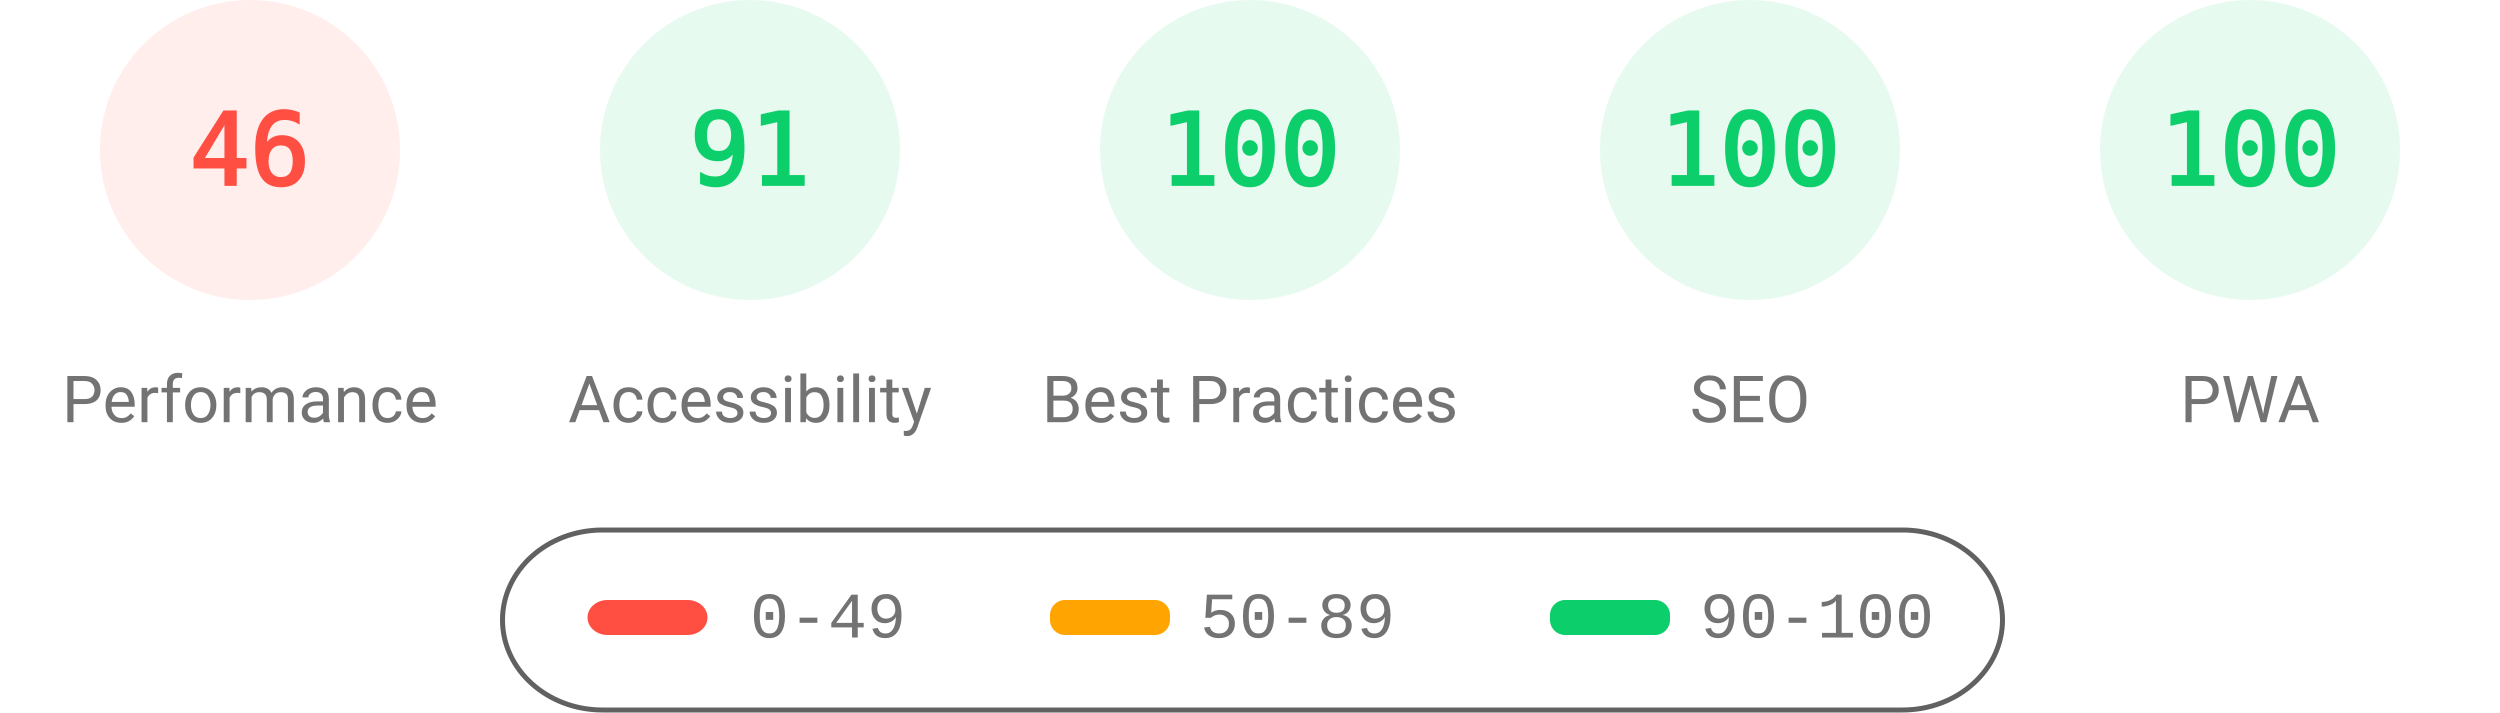
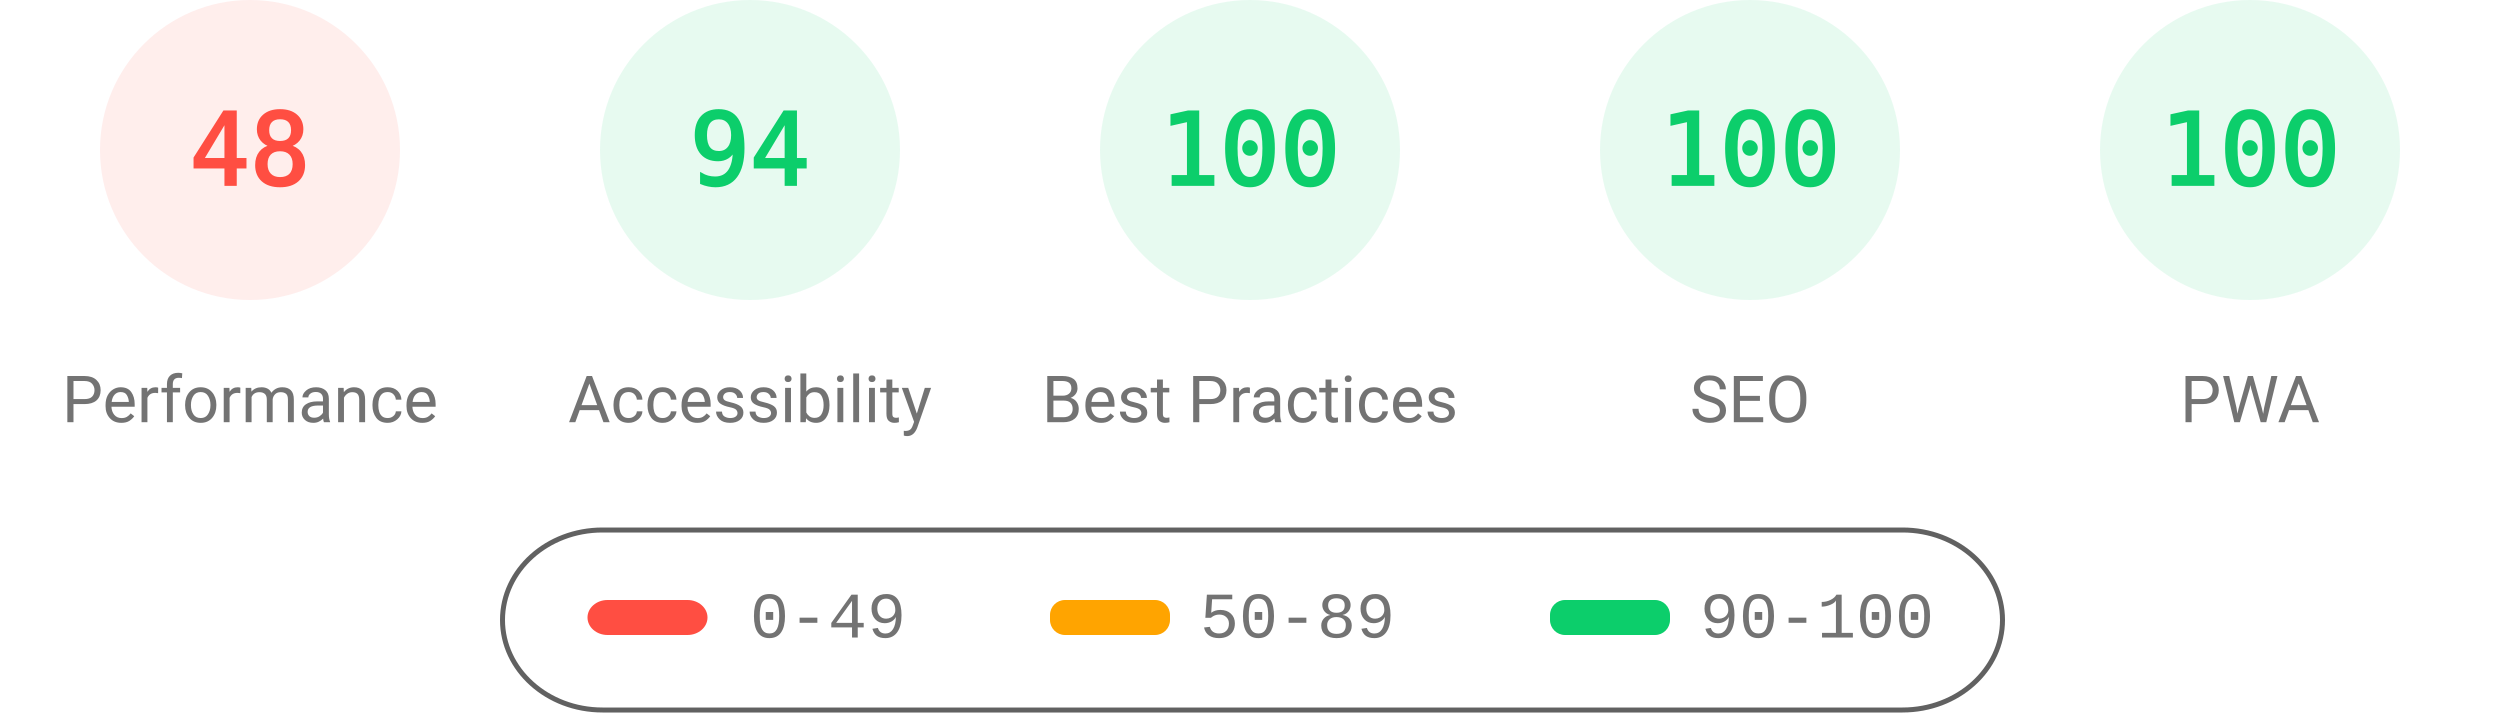
<svg xmlns="http://www.w3.org/2000/svg" fill="none" width="1000" height="285">
  <style>.gauge-base{opacity:.1}.gauge-arc{fill:none;animation-delay:250ms;stroke-linecap:round;transform:rotate(-90deg);transform-origin:100px 60px;animation:load-gauge 1s ease forwards}.guage-text{font-size:40px;font-family:monospace;text-align:center}.guage-red{color:#ff4e42;fill:#ff4e42;stroke:#ff4e42}.guage-orange{color:#ffa400;fill:#ffa400;stroke:#ffa400}.guage-green{color:#0cce6b;fill:#0cce6b;stroke:#0cce6b}.guage-undefined{color:#5c5c5c;fill:#5c5c5c;stroke:#5c5c5c}.guage-title{color:#737373;fill:#737373;stroke:none;font-size:26px;line-height:26px;font-family:Roboto,Halvetica,Arial,sans-serif}@keyframes load-gauge{from{stroke-dasharray:0 352.858}}</style>
  <svg class="guage-div guage-perf guage-red" viewBox="0 0 200 200" width="200" height="200">
    <circle class="gauge-base" r="56" cx="100" cy="60" stroke-width="8" />
-     <circle class="gauge-arc guage-arc-1" r="56" cx="100" cy="60" stroke-width="8" style="stroke-dasharray:161.855,351.858" />
-     <text class="guage-text" x="100" y="60" alignment-baseline="central" dominant-baseline="central" text-anchor="middle">46</text>
+     <circle class="gauge-arc guage-arc-1" r="56" cx="100" cy="60" stroke-width="8" style="stroke-dasharray:168.892,351.858" />
+     <text class="guage-text" x="100" y="60" alignment-baseline="central" dominant-baseline="central" text-anchor="middle">48</text>
    <text class="guage-title" x="100" y="160" alignment-baseline="central" dominant-baseline="central" text-anchor="middle">Performance</text>
  </svg>
  <svg class="guage-div guage-acc guage-green" viewBox="0 0 200 200" width="200" height="200" x="200">
    <circle class="gauge-base" r="56" cx="100" cy="60" stroke-width="8" />
-     <circle class="gauge-arc guage-arc-2" r="56" cx="100" cy="60" stroke-width="8" style="stroke-dasharray:320.191,351.858" />
-     <text class="guage-text" x="100" y="60" alignment-baseline="central" dominant-baseline="central" text-anchor="middle">91</text>
+     <circle class="gauge-arc guage-arc-2" r="56" cx="100" cy="60" stroke-width="8" style="stroke-dasharray:330.747,351.858" />
+     <text class="guage-text" x="100" y="60" alignment-baseline="central" dominant-baseline="central" text-anchor="middle">94</text>
    <text class="guage-title" x="100" y="160" alignment-baseline="central" dominant-baseline="central" text-anchor="middle">Accessibility</text>
  </svg>
  <svg class="guage-div guage-best guage-green" viewBox="0 0 200 200" width="200" height="200" x="400">
    <circle class="gauge-base" r="56" cx="100" cy="60" stroke-width="8" />
    <circle class="gauge-arc guage-arc-3" r="56" cx="100" cy="60" stroke-width="8" style="stroke-dasharray:351.858,351.858" />
    <text class="guage-text" x="100" y="60" alignment-baseline="central" dominant-baseline="central" text-anchor="middle">100</text>
    <text class="guage-title" x="100" y="160" alignment-baseline="central" dominant-baseline="central" text-anchor="middle">Best Practices</text>
  </svg>
  <svg class="guage-div guage-seo guage-green" viewBox="0 0 200 200" width="200" height="200" x="600">
    <circle class="gauge-base" r="56" cx="100" cy="60" stroke-width="8" />
    <circle class="gauge-arc guage-arc-4" r="56" cx="100" cy="60" stroke-width="8" style="stroke-dasharray:351.858,351.858" />
    <text class="guage-text" x="100" y="60" alignment-baseline="central" dominant-baseline="central" text-anchor="middle">100</text>
    <text class="guage-title" x="100" y="160" alignment-baseline="central" dominant-baseline="central" text-anchor="middle">SEO</text>
  </svg>
  <svg class="guage-div guage-pwa guage-green" viewBox="0 0 200 200" width="200" height="200" x="800">
    <circle class="gauge-base" r="56" cx="100" cy="60" stroke-width="8" />
    <circle class="gauge-arc guage-arc-4" r="56" cx="100" cy="60" stroke-width="8" style="stroke-dasharray:351.858,351.858" />
    <text class="guage-text" x="100" y="60" alignment-baseline="central" dominant-baseline="central" text-anchor="middle">100</text>
    <text class="guage-title" x="100" y="160" alignment-baseline="central" dominant-baseline="central" text-anchor="middle">PWA</text>
  </svg>
  <svg width="604" height="76" x="200" y="210">
    <path fill="none" id="canvas_background" d="M-1-1h604v80H-1z" />
    <rect fill-opacity="0" stroke="#616161" stroke-width="2" rx="40" id="svg_2" height="72" width="600" y="2" x="1" fill="#000" />
    <rect stroke="#000" rx="8" id="svg_3" height="14" width="48" y="30" x="35" stroke-opacity="null" stroke-width="0" fill="#ff4e42" />
    <rect stroke="#000" rx="6" id="svg_4" height="14" width="48" y="30" x="220" stroke-opacity="null" stroke-width="0" fill="#ffa400" />
    <rect stroke="#000" rx="6" id="svg_5" height="14" width="48" y="30" x="420" stroke-opacity="null" stroke-width="0" fill="#0cce6b" />
    <text xml:space="preserve" text-anchor="start" font-family="'Courier New', Courier, monospace" font-size="26" id="svg_6" y="45" x="100" stroke-opacity="null" stroke-width="0" stroke="#000" fill="#737373">0-49</text>
    <text xml:space="preserve" text-anchor="start" font-family="'Courier New', Courier, monospace" font-size="26" id="svg_7" y="45" x="280" stroke-opacity="null" stroke-width="0" stroke="#000" fill="#737373">50-89</text>
    <text xml:space="preserve" text-anchor="start" font-family="'Courier New', Courier, monospace" font-size="26" id="svg_8" y="45" x="480" stroke-opacity="null" stroke-width="0" stroke="#000" fill="#737373">90-100</text>
  </svg>
</svg>
